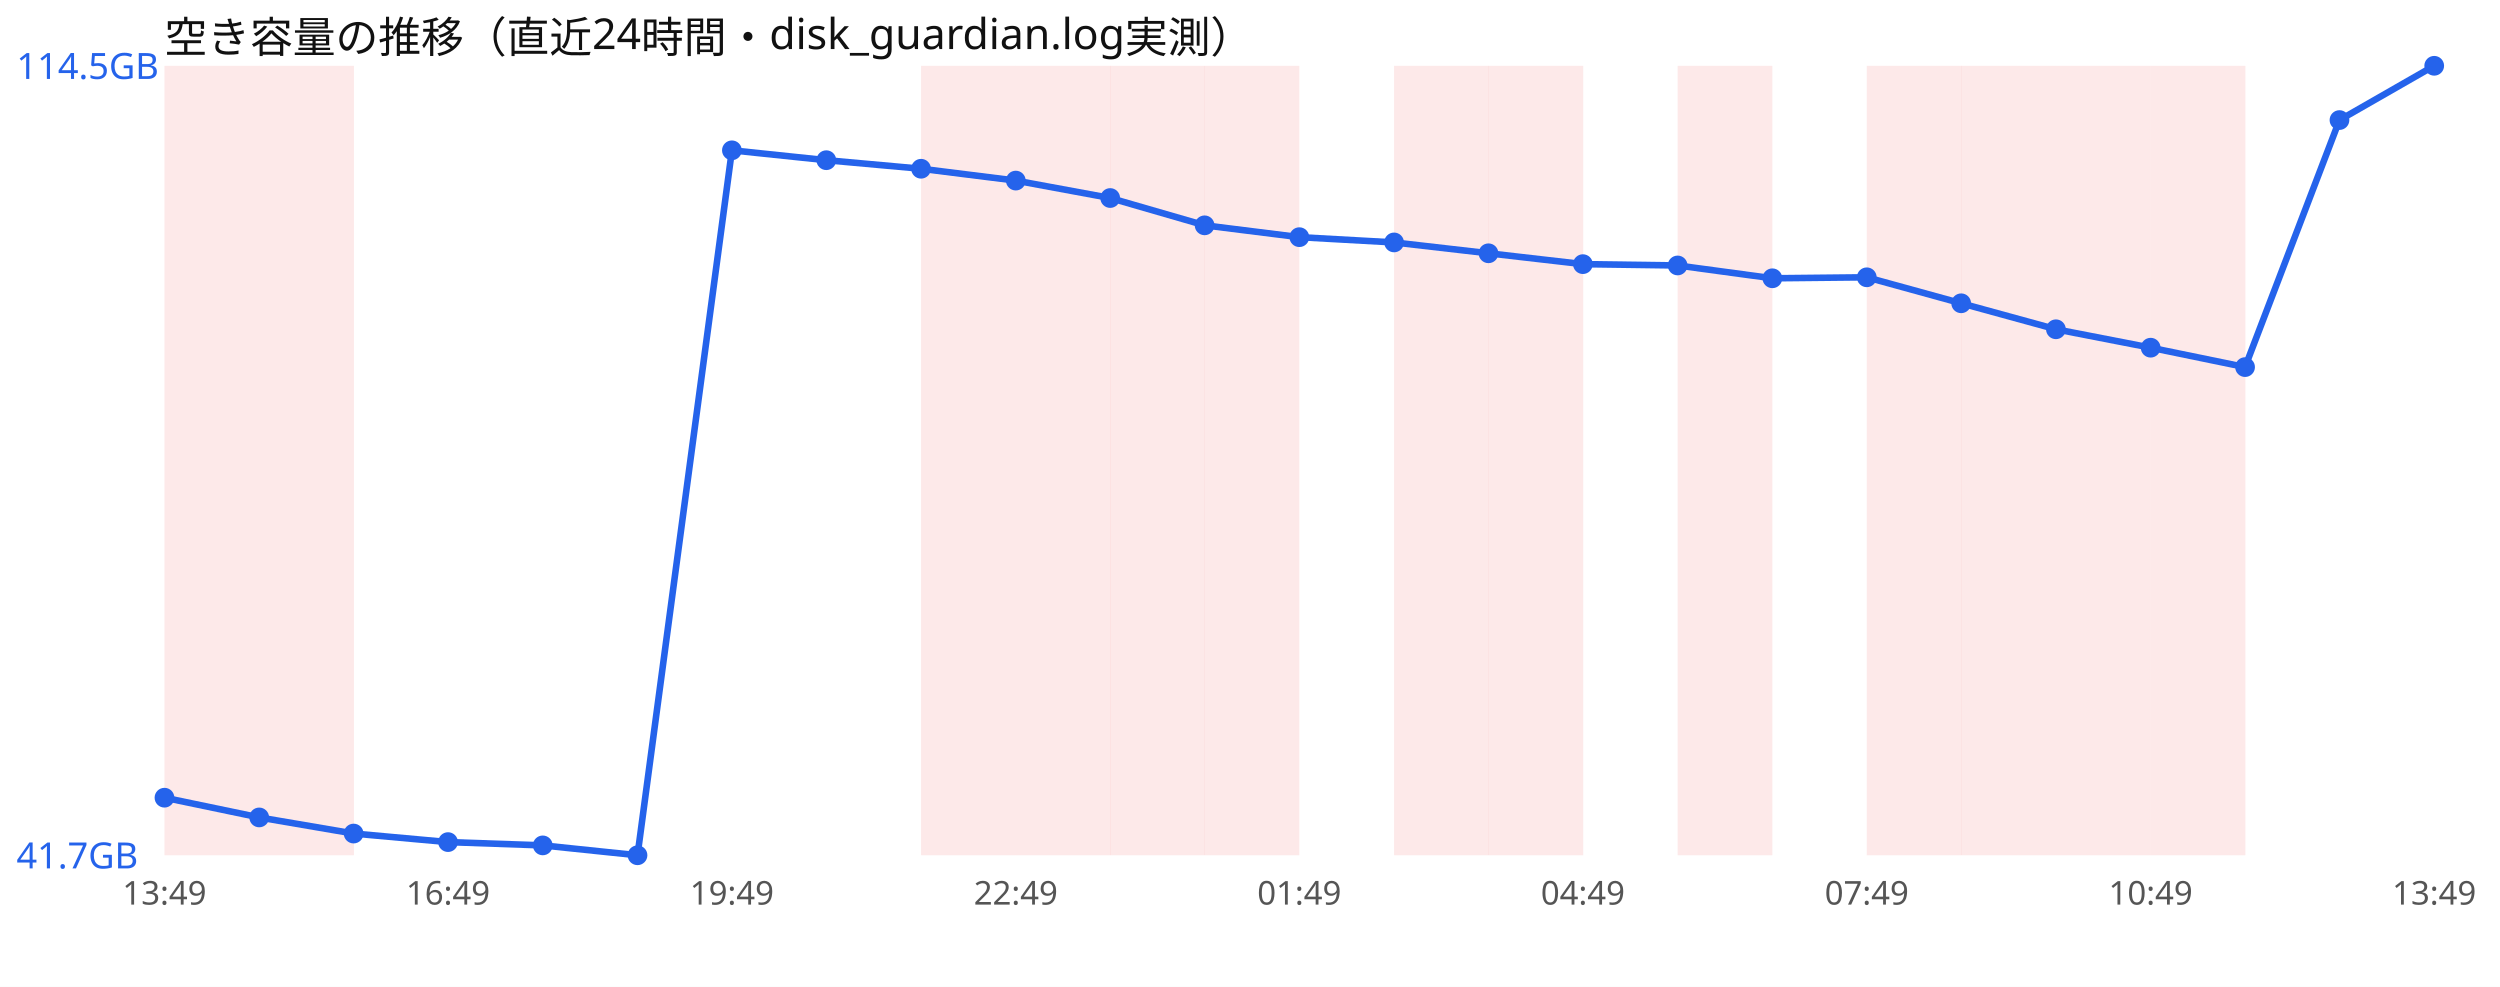
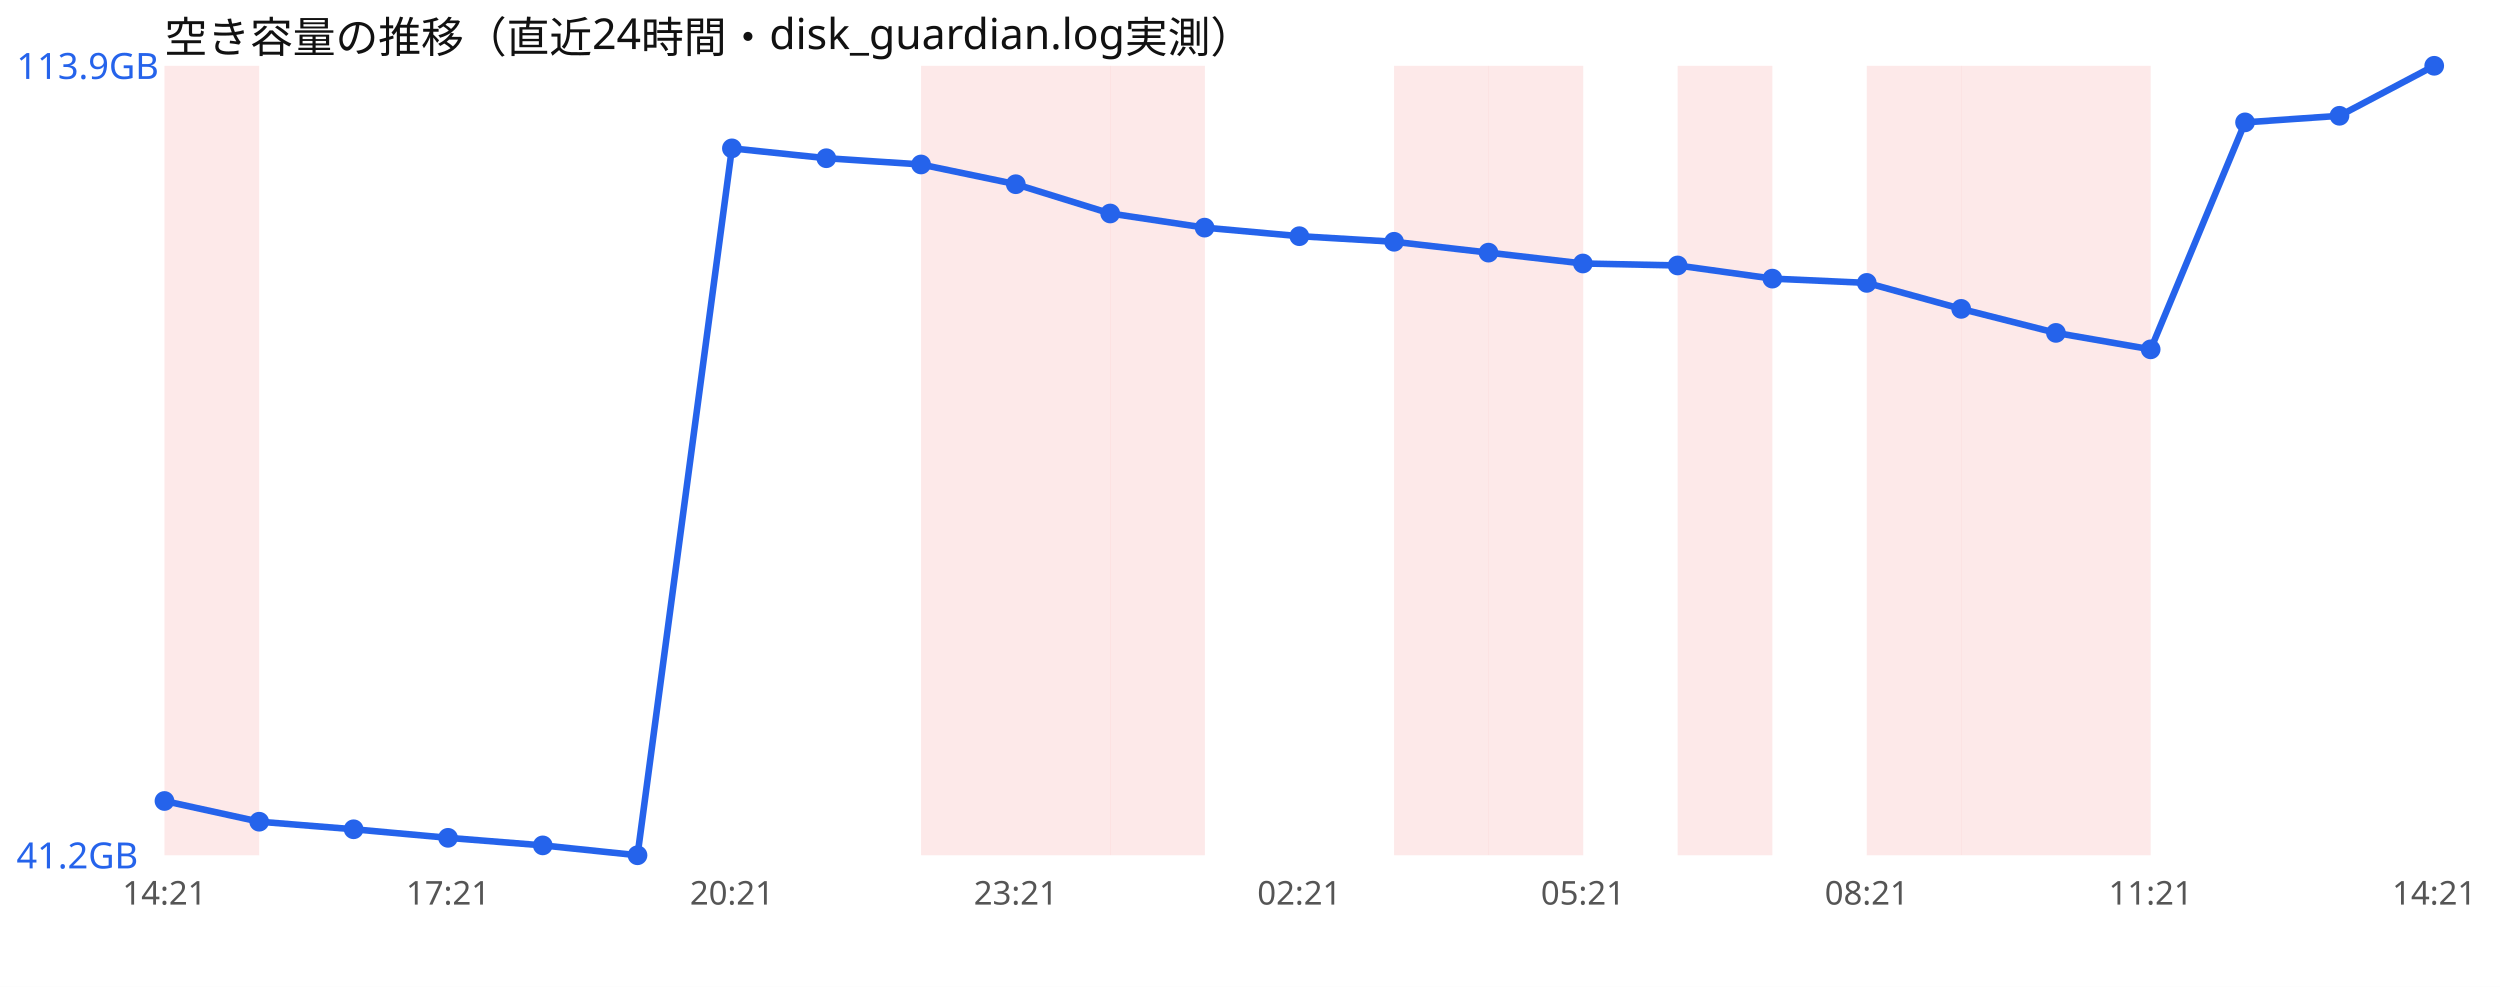
<svg xmlns="http://www.w3.org/2000/svg" width="760" height="300" viewBox="0 0 760 300" font-family="sans-serif">
  <rect width="760" height="300" fill="#ffffff" />
  <text x="50" y="16" font-size="13" fill="#111">空き容量の推移（直近24時間・disk_guardian.log実測）</text>
  <rect x="50.0" y="20" width="28.8" height="240" fill="#ef4444" opacity="0.12" />
-   <rect x="78.8" y="20" width="28.8" height="240" fill="#ef4444" opacity="0.12" />
  <rect x="280.0" y="20" width="28.8" height="240" fill="#ef4444" opacity="0.12" />
  <rect x="308.8" y="20" width="28.8" height="240" fill="#ef4444" opacity="0.12" />
  <rect x="337.5" y="20" width="28.8" height="240" fill="#ef4444" opacity="0.12" />
-   <rect x="366.2" y="20" width="28.8" height="240" fill="#ef4444" opacity="0.12" />
  <rect x="423.8" y="20" width="28.8" height="240" fill="#ef4444" opacity="0.12" />
  <rect x="452.5" y="20" width="28.8" height="240" fill="#ef4444" opacity="0.12" />
  <rect x="510.0" y="20" width="28.8" height="240" fill="#ef4444" opacity="0.12" />
  <rect x="567.5" y="20" width="28.8" height="240" fill="#ef4444" opacity="0.12" />
  <rect x="596.2" y="20" width="28.8" height="240" fill="#ef4444" opacity="0.12" />
  <rect x="625.0" y="20" width="28.8" height="240" fill="#ef4444" opacity="0.12" />
-   <rect x="653.8" y="20" width="28.8" height="240" fill="#ef4444" opacity="0.12" />
-   <polyline points="50.0,242.5 78.8,248.5 107.5,253.4 136.2,256.0 165.0,257.0 193.8,260.0 222.5,45.7 251.2,48.7 280.0,51.3 308.8,54.9 337.5,60.2 366.2,68.5 395.0,72.1 423.8,73.7 452.5,77.0 481.2,80.3 510.0,80.7 538.8,84.6 567.5,84.3 596.2,92.2 625.0,100.1 653.8,105.7 682.5,111.6 711.2,36.5 740.0,20.0" fill="none" stroke="#2563eb" stroke-width="2" />
-   <circle cx="50.0" cy="242.5" r="3" fill="#2563eb" />
-   <circle cx="78.8" cy="248.5" r="3" fill="#2563eb" />
-   <circle cx="107.5" cy="253.4" r="3" fill="#2563eb" />
-   <circle cx="136.2" cy="256.0" r="3" fill="#2563eb" />
+   <polyline points="50.0,243.5 78.8,249.8 107.5,252.1 136.2,254.7 165.0,257.0 193.8,260.0 222.5,45.1 251.2,48.1 280.0,50.0 308.8,56.0 337.5,64.9 366.2,69.2 395.0,71.8 423.8,73.5 452.5,76.8 481.2,80.1 510.0,80.7 538.8,84.7 567.5,86.0 596.2,93.9 625.0,101.2 653.8,106.2 682.5,37.2 711.2,35.2 740.0,20.0" fill="none" stroke="#2563eb" stroke-width="2" />
+   <circle cx="50.0" cy="243.5" r="3" fill="#2563eb" />
+   <circle cx="78.8" cy="249.8" r="3" fill="#2563eb" />
+   <circle cx="107.5" cy="252.1" r="3" fill="#2563eb" />
+   <circle cx="136.2" cy="254.7" r="3" fill="#2563eb" />
  <circle cx="165.0" cy="257.0" r="3" fill="#2563eb" />
  <circle cx="193.8" cy="260.0" r="3" fill="#2563eb" />
-   <circle cx="222.5" cy="45.7" r="3" fill="#2563eb" />
-   <circle cx="251.2" cy="48.7" r="3" fill="#2563eb" />
-   <circle cx="280.0" cy="51.3" r="3" fill="#2563eb" />
-   <circle cx="308.8" cy="54.9" r="3" fill="#2563eb" />
-   <circle cx="337.5" cy="60.2" r="3" fill="#2563eb" />
-   <circle cx="366.2" cy="68.5" r="3" fill="#2563eb" />
-   <circle cx="395.0" cy="72.1" r="3" fill="#2563eb" />
-   <circle cx="423.8" cy="73.7" r="3" fill="#2563eb" />
-   <circle cx="452.5" cy="77.0" r="3" fill="#2563eb" />
-   <circle cx="481.2" cy="80.3" r="3" fill="#2563eb" />
+   <circle cx="222.5" cy="45.1" r="3" fill="#2563eb" />
+   <circle cx="251.2" cy="48.1" r="3" fill="#2563eb" />
+   <circle cx="280.0" cy="50.0" r="3" fill="#2563eb" />
+   <circle cx="308.8" cy="56.0" r="3" fill="#2563eb" />
+   <circle cx="337.5" cy="64.9" r="3" fill="#2563eb" />
+   <circle cx="366.2" cy="69.2" r="3" fill="#2563eb" />
+   <circle cx="395.0" cy="71.8" r="3" fill="#2563eb" />
+   <circle cx="423.8" cy="73.5" r="3" fill="#2563eb" />
+   <circle cx="452.5" cy="76.8" r="3" fill="#2563eb" />
+   <circle cx="481.2" cy="80.1" r="3" fill="#2563eb" />
  <circle cx="510.0" cy="80.7" r="3" fill="#2563eb" />
-   <circle cx="538.8" cy="84.6" r="3" fill="#2563eb" />
-   <circle cx="567.5" cy="84.3" r="3" fill="#2563eb" />
-   <circle cx="596.2" cy="92.2" r="3" fill="#2563eb" />
-   <circle cx="625.0" cy="100.1" r="3" fill="#2563eb" />
-   <circle cx="653.8" cy="105.7" r="3" fill="#2563eb" />
-   <circle cx="682.5" cy="111.6" r="3" fill="#2563eb" />
-   <circle cx="711.2" cy="36.5" r="3" fill="#2563eb" />
+   <circle cx="538.8" cy="84.7" r="3" fill="#2563eb" />
+   <circle cx="567.5" cy="86.0" r="3" fill="#2563eb" />
+   <circle cx="596.2" cy="93.9" r="3" fill="#2563eb" />
+   <circle cx="625.0" cy="101.2" r="3" fill="#2563eb" />
+   <circle cx="653.8" cy="106.2" r="3" fill="#2563eb" />
+   <circle cx="682.5" cy="37.2" r="3" fill="#2563eb" />
+   <circle cx="711.2" cy="35.2" r="3" fill="#2563eb" />
  <circle cx="740.0" cy="20.0" r="3" fill="#2563eb" />
-   <text x="5" y="24.0" font-size="11" fill="#2563eb">114.5GB</text>
-   <text x="5" y="264.0" font-size="11" fill="#2563eb">41.7GB</text>
-   <text x="50.0" y="275" font-size="10" fill="#555" text-anchor="middle">13:49</text>
-   <text x="136.2" y="275" font-size="10" fill="#555" text-anchor="middle">16:49</text>
-   <text x="222.5" y="275" font-size="10" fill="#555" text-anchor="middle">19:49</text>
-   <text x="308.8" y="275" font-size="10" fill="#555" text-anchor="middle">22:49</text>
-   <text x="395.0" y="275" font-size="10" fill="#555" text-anchor="middle">01:49</text>
-   <text x="481.2" y="275" font-size="10" fill="#555" text-anchor="middle">04:49</text>
-   <text x="567.5" y="275" font-size="10" fill="#555" text-anchor="middle">07:49</text>
-   <text x="653.8" y="275" font-size="10" fill="#555" text-anchor="middle">10:49</text>
-   <text x="740.0" y="275" font-size="10" fill="#555" text-anchor="middle">13:49</text>
+   <text x="5" y="24.0" font-size="11" fill="#2563eb">113.9GB</text>
+   <text x="5" y="264.0" font-size="11" fill="#2563eb">41.2GB</text>
+   <text x="50.0" y="275" font-size="10" fill="#555" text-anchor="middle">14:21</text>
+   <text x="136.2" y="275" font-size="10" fill="#555" text-anchor="middle">17:21</text>
+   <text x="222.5" y="275" font-size="10" fill="#555" text-anchor="middle">20:21</text>
+   <text x="308.8" y="275" font-size="10" fill="#555" text-anchor="middle">23:21</text>
+   <text x="395.0" y="275" font-size="10" fill="#555" text-anchor="middle">02:21</text>
+   <text x="481.2" y="275" font-size="10" fill="#555" text-anchor="middle">05:21</text>
+   <text x="567.5" y="275" font-size="10" fill="#555" text-anchor="middle">08:21</text>
+   <text x="653.8" y="275" font-size="10" fill="#555" text-anchor="middle">11:21</text>
+   <text x="740.0" y="275" font-size="10" fill="#555" text-anchor="middle">14:21</text>
</svg>
